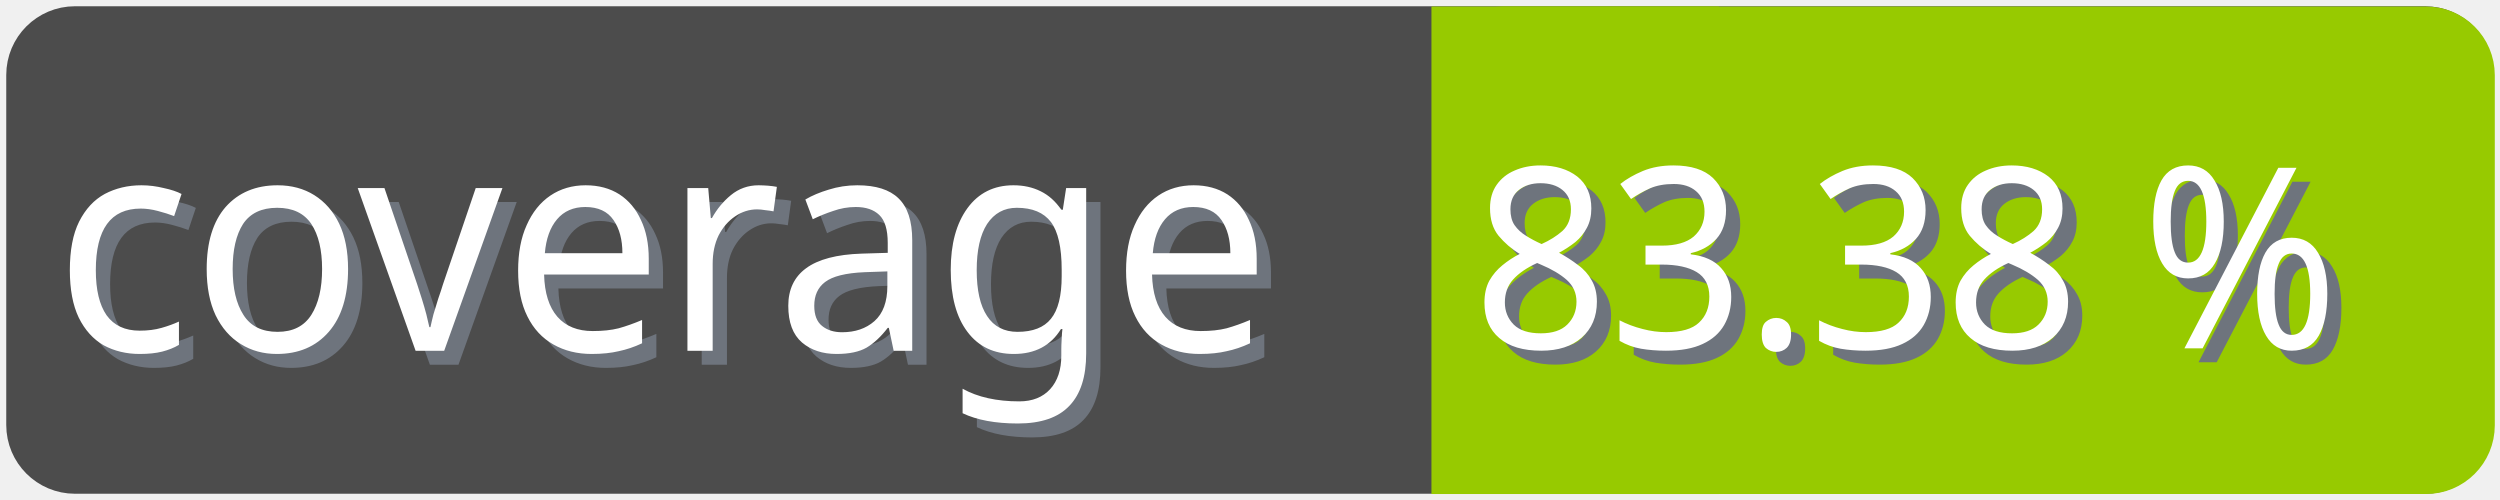
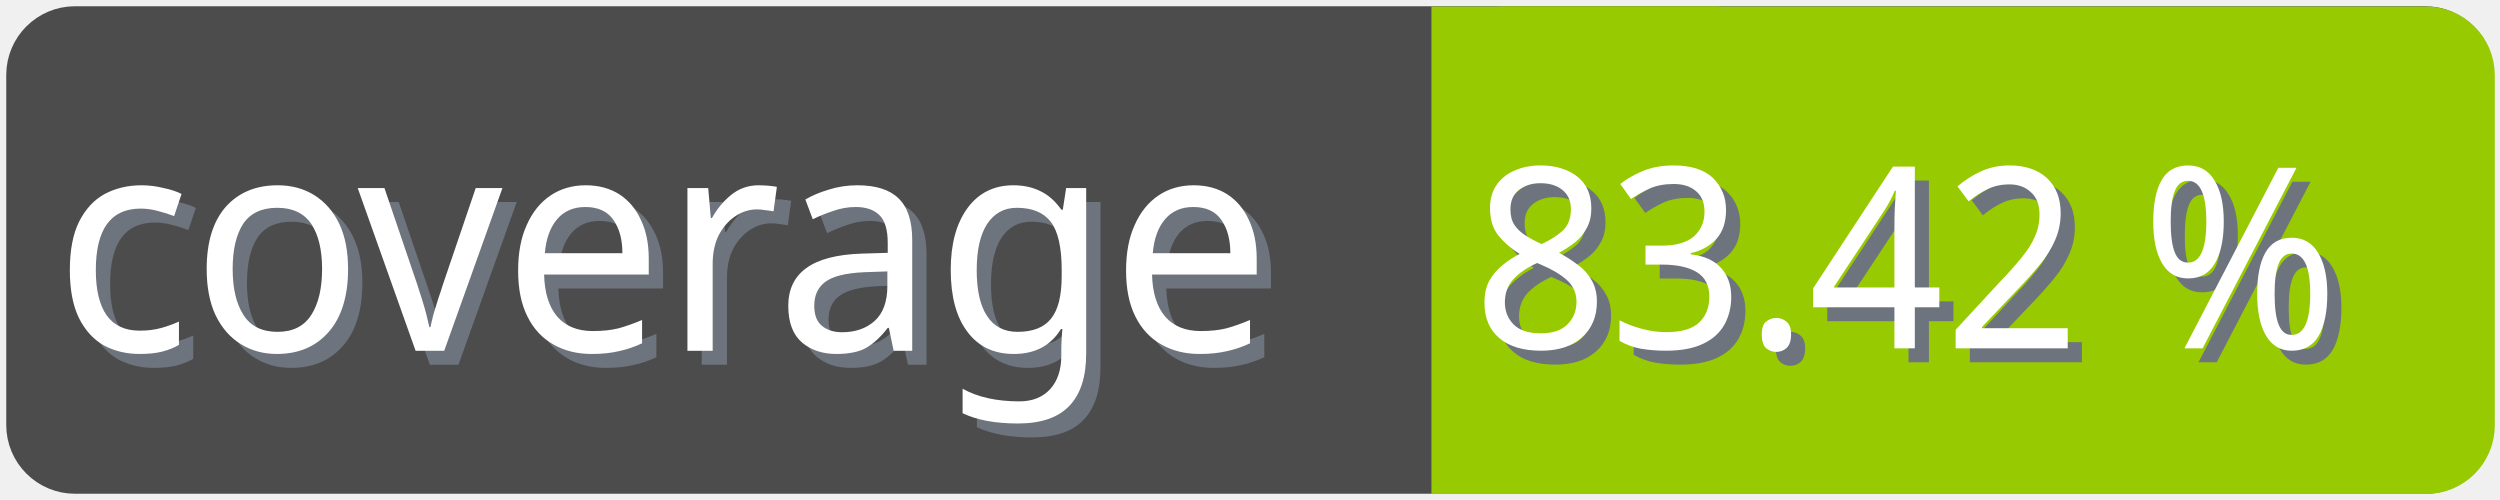
<svg xmlns="http://www.w3.org/2000/svg" width="100" height="20">
  <g>
    <rect fill="none" id="canvas_background" height="22" width="102" y="-1" x="-1" />
  </g>
  <g>
    <rect rx="2" id="svg_1" height="18" width="98" y="1" x="1" stroke-width="1.5" stroke="#4c4c4c" fill="#4c4c4c" />
    <text transform="matrix(0.95, 0, 0, 1.01133, 0.0809801, -0.0237383)" font-weight="normal" xml:space="preserve" text-anchor="start" font-family="'Trebuchet MS', Gadget, sans-serif" font-size="12" id="svg_8" y="14.45" x="2.8" stroke-width="0" stroke="#4c4c4c" fill="#6e747d">coverage</text>
    <text transform="matrix(0.95, 0, 0, 1.01133, 0.0809801, -0.0237383)" font-weight="normal" xml:space="preserve" text-anchor="start" font-family="'Trebuchet MS', Gadget, sans-serif" font-size="12" id="svg_3" y="13.9" x="2.2" stroke-width="0" stroke="#4c4c4c" fill="#ffffff">coverage</text>
    <rect rx="2" id="svg_5" height="18" width="40.905" y="1.011" x="58.137" stroke-width="1.5" stroke="#97ca00" fill="#97ca00" />
    <rect id="svg_7" height="18" width="10" y="1.011" x="58.008" stroke-width="1.5" stroke="#97ca00" fill="#97ca00" />
-     <text transform="matrix(0.95, 0, 0, 1.01133, 0.0809801, -0.0237383)" font-weight="normal" xml:space="preserve" text-anchor="end" font-family="'Trebuchet MS', Gadget, sans-serif" font-size="10" id="svg_10" y="14.35" x="99" stroke-width="0" stroke="#4c4c4c" fill="#6e747d">83.38 %</text>
-     <text transform="matrix(0.95, 0, 0, 1.01133, 0.0809801, -0.0237383)" font-weight="normal" xml:space="preserve" text-anchor="end" font-family="'Trebuchet MS', Gadget, sans-serif" font-size="10" id="svg_9" y="13.8" x="98.4" stroke-width="0" stroke="#4c4c4c" fill="#ffffff">83.38 %</text>
+     <text transform="matrix(0.95, 0, 0, 1.01133, 0.0809801, -0.0237383)" font-weight="normal" xml:space="preserve" text-anchor="end" font-family="'Trebuchet MS', Gadget, sans-serif" font-size="10" id="svg_10" y="14.35" x="99" stroke-width="0" stroke="#4c4c4c" fill="#6e747d">83.42 %</text>
+     <text transform="matrix(0.95, 0, 0, 1.01133, 0.0809801, -0.0237383)" font-weight="normal" xml:space="preserve" text-anchor="end" font-family="'Trebuchet MS', Gadget, sans-serif" font-size="10" id="svg_9" y="13.8" x="98.4" stroke-width="0" stroke="#4c4c4c" fill="#ffffff">83.42 %</text>
  </g>
</svg>
